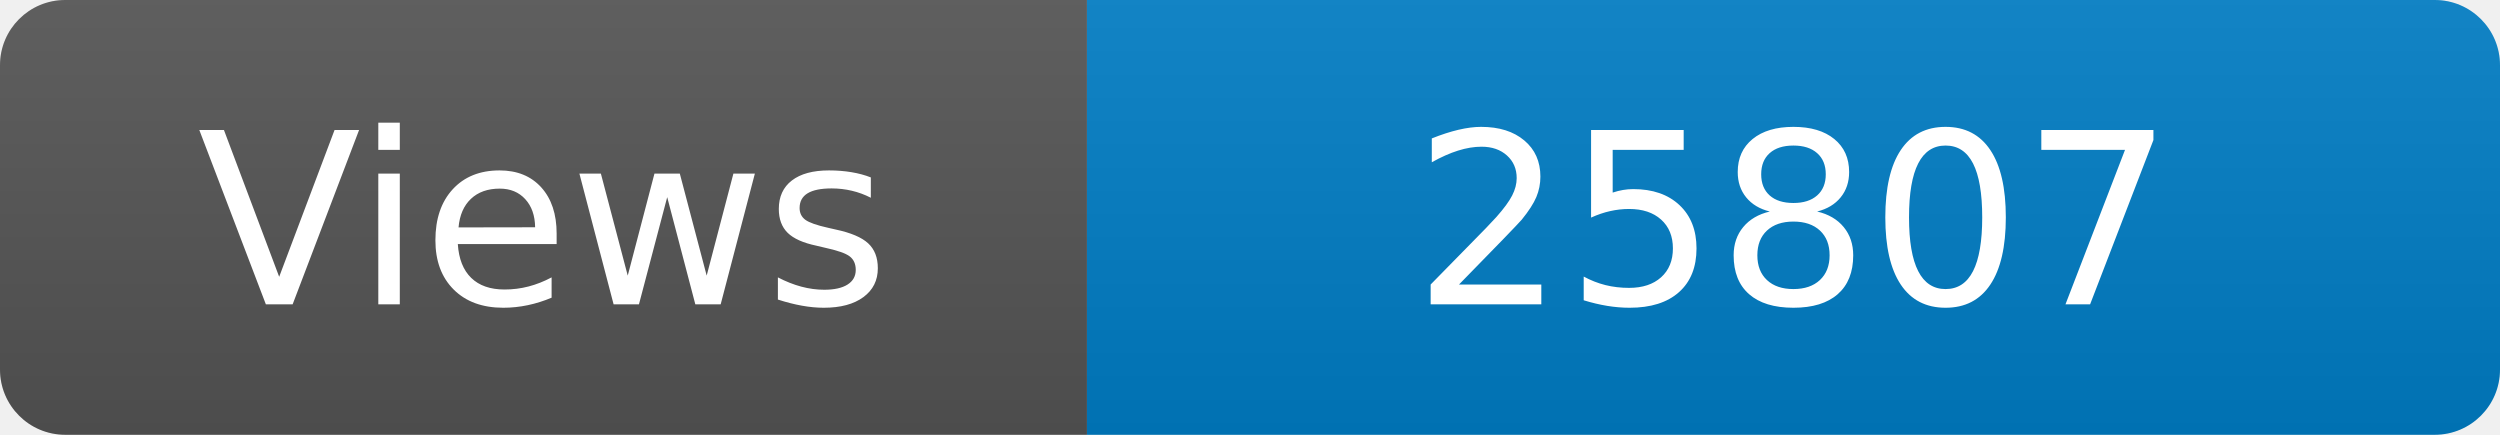
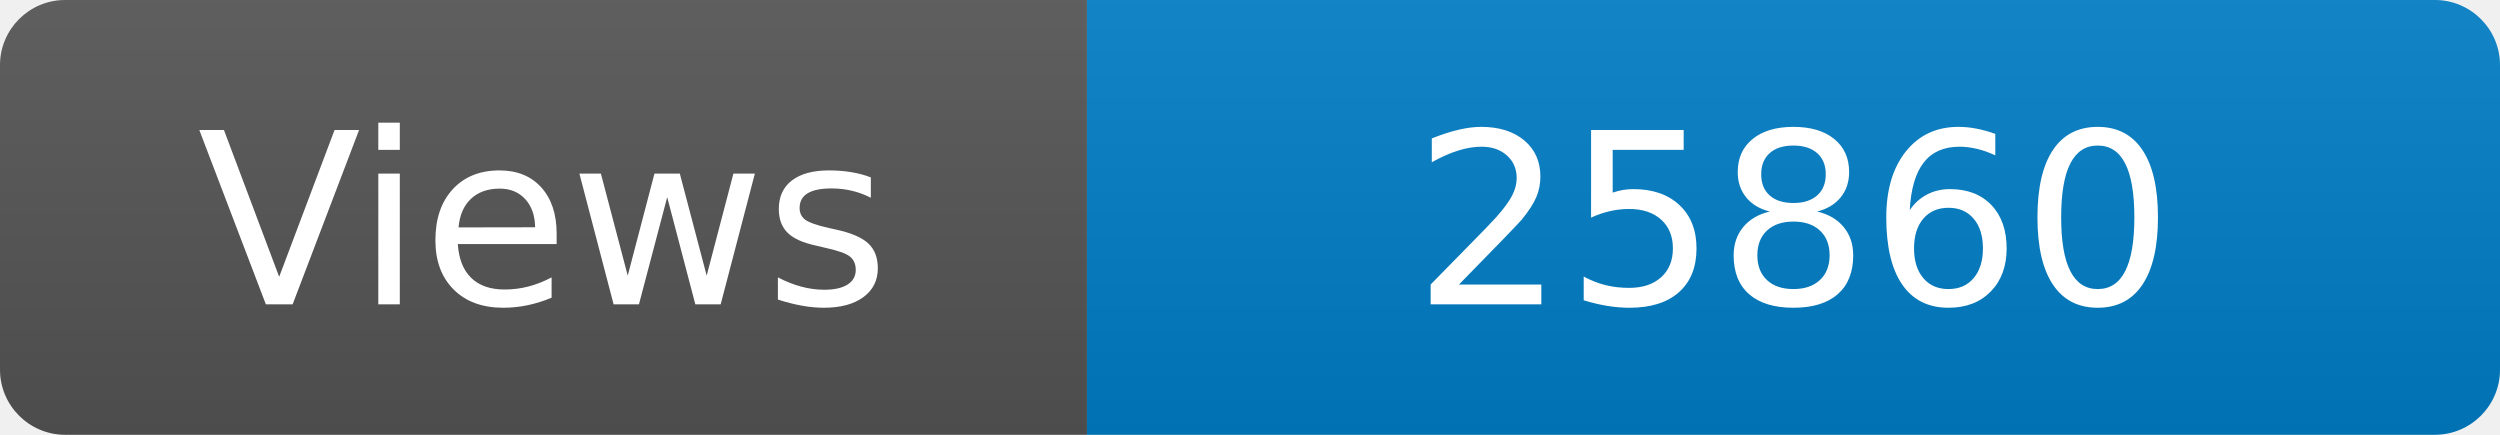
<svg xmlns="http://www.w3.org/2000/svg" width="115" height="20" role="img" aria-label="Maintained?: yes">
  <linearGradient id="s" x2="0" y2="100%">
    <stop offset="0" stop-color="#bbb" stop-opacity=".1" />
    <stop offset="1" stop-opacity=".1" />
  </linearGradient>
  <clipPath id="r">
    <rect width="115" height="20" rx="3" fill="#fff" />
  </clipPath>
  <g clip-path="url(#r)">
    <rect width="50" height="20" fill="#555" />
    <rect x="50" width="160" height="20" fill="#007ec6" />
    <rect width="115" height="20" fill="url(#s)" />
  </g>
  <g fill="#fff" text-anchor="middle" font-family="Verdana,Geneva,DejaVu Sans,sans-serif" font-size="110">
    <text x="250" y="140" transform="scale(.1)" fill="#fff">Views</text>
-     <text x="825" y="140" transform="scale(.1)" fill="#fff">25807</text>
+     <text x="825" y="140" transform="scale(.1)" fill="#fff">25860</text>
  </g>
</svg>
